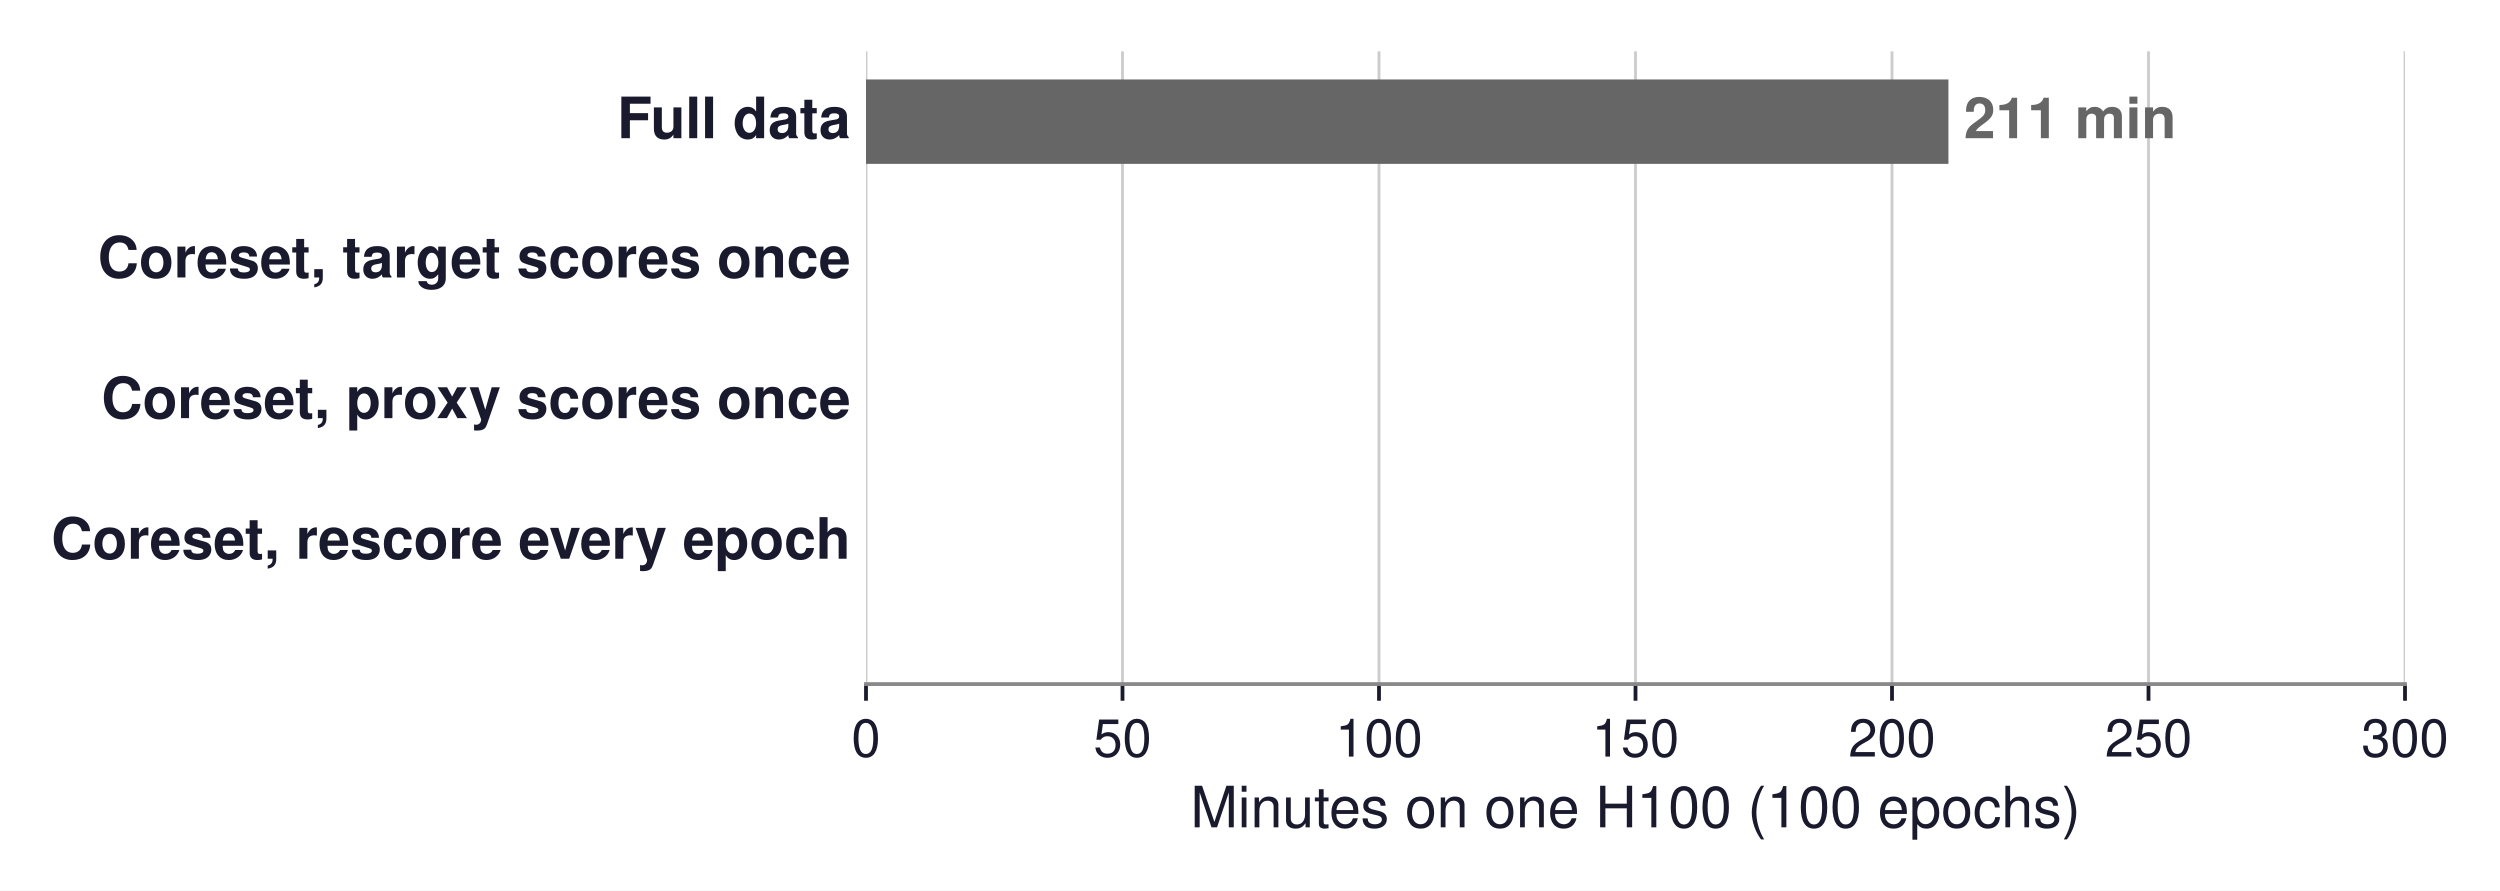
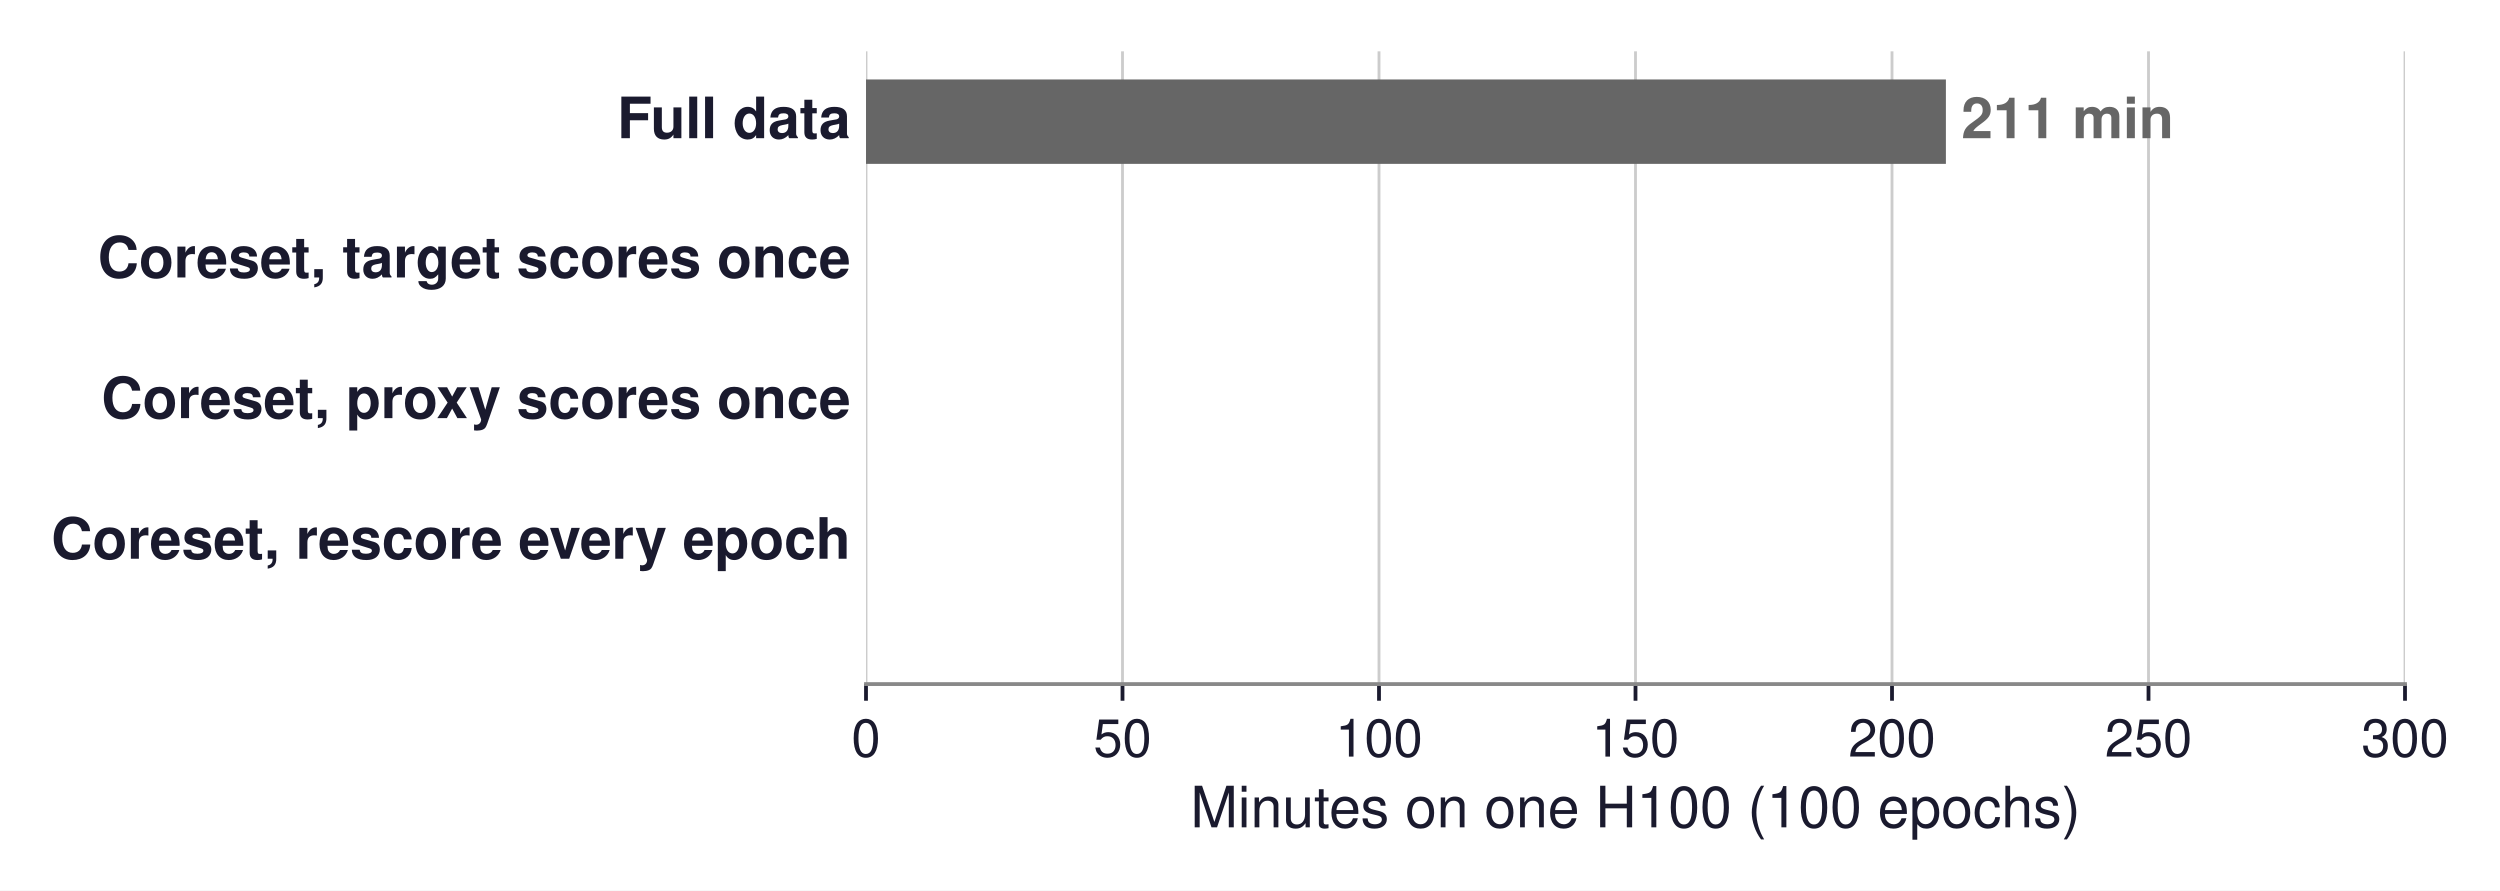
<svg xmlns="http://www.w3.org/2000/svg" xmlns:xlink="http://www.w3.org/1999/xlink" width="525.729pt" height="187.276pt" viewBox="0 0 525.729 187.276" version="1.1">
  <defs>
    <style type="text/css">*{stroke-linejoin: round; stroke-linecap: butt}</style>
  </defs>
  <g id="figure_1">
    <g id="patch_1">
      <path d="M -0 187.276  L 525.729 187.276  L 525.729 0  L -0 0  z " style="fill: #ffffff" />
    </g>
    <g id="axes_1">
      <g id="patch_2">
        <path d="M 182.113 143.856  L 505.753 143.856  L 505.753 10.8  L 182.113 10.8  z " style="fill: #ffffff" />
      </g>
      <g id="matplotlib.axis_1">
        <g id="xtick_1">
          <g id="line2d_1">
-             <path d="M 182.113 143.856  L 182.113 10.8  " clip-path="url(#p660cd11e37)" style="fill: none; stroke: #cccccc; stroke-width: 0.6; stroke-linecap: square" />
+             <path d="M 182.113 143.856  L 182.113 10.8  " clip-path="url(#pc0386cecd6)" style="fill: none; stroke: #cccccc; stroke-width: 0.6; stroke-linecap: square" />
          </g>
          <g id="line2d_2">
            <defs>
-               <path id="m4bd201d700" d="M 0 0  L 0 3.5  " style="stroke: #1a1a2e; stroke-width: 0.8" />
+               <path id="md3af07a355" d="M 0 0  L 0 3.5  " style="stroke: #1a1a2e; stroke-width: 0.8" />
            </defs>
            <g>
-               <use xlink:href="#m4bd201d700" x="182.113" y="143.856" style="fill: #1a1a2e; stroke: #1a1a2e; stroke-width: 0.8" />
+               <use xlink:href="#md3af07a355" x="182.113" y="143.856" style="fill: #1a1a2e; stroke: #1a1a2e; stroke-width: 0.8" />
            </g>
          </g>
          <g id="text_1">
            <text style="font-size: 11px; font-family: 'Helvetica', 'Arial', 'DejaVu Sans', sans-serif; text-anchor: middle; fill: #1a1a2e" x="182.113" y="159.106" transform="rotate(-0 182.1133 159.106)">0</text>
          </g>
        </g>
        <g id="xtick_2">
          <g id="line2d_3">
-             <path d="M 236.053 143.856  L 236.053 10.8  " clip-path="url(#p660cd11e37)" style="fill: none; stroke: #cccccc; stroke-width: 0.6; stroke-linecap: square" />
+             <path d="M 236.053 143.856  L 236.053 10.8  " clip-path="url(#pc0386cecd6)" style="fill: none; stroke: #cccccc; stroke-width: 0.6; stroke-linecap: square" />
          </g>
          <g id="line2d_4">
            <g>
-               <use xlink:href="#m4bd201d700" x="236.053" y="143.856" style="fill: #1a1a2e; stroke: #1a1a2e; stroke-width: 0.8" />
+               <use xlink:href="#md3af07a355" x="236.053" y="143.856" style="fill: #1a1a2e; stroke: #1a1a2e; stroke-width: 0.8" />
            </g>
          </g>
          <g id="text_2">
            <text style="font-size: 11px; font-family: 'Helvetica', 'Arial', 'DejaVu Sans', sans-serif; text-anchor: middle; fill: #1a1a2e" x="236.053" y="159.106" transform="rotate(-0 236.0533 159.106)">50</text>
          </g>
        </g>
        <g id="xtick_3">
          <g id="line2d_5">
-             <path d="M 289.993 143.856  L 289.993 10.8  " clip-path="url(#p660cd11e37)" style="fill: none; stroke: #cccccc; stroke-width: 0.6; stroke-linecap: square" />
+             <path d="M 289.993 143.856  L 289.993 10.8  " clip-path="url(#pc0386cecd6)" style="fill: none; stroke: #cccccc; stroke-width: 0.6; stroke-linecap: square" />
          </g>
          <g id="line2d_6">
            <g>
-               <use xlink:href="#m4bd201d700" x="289.993" y="143.856" style="fill: #1a1a2e; stroke: #1a1a2e; stroke-width: 0.8" />
+               <use xlink:href="#md3af07a355" x="289.993" y="143.856" style="fill: #1a1a2e; stroke: #1a1a2e; stroke-width: 0.8" />
            </g>
          </g>
          <g id="text_3">
            <text style="font-size: 11px; font-family: 'Helvetica', 'Arial', 'DejaVu Sans', sans-serif; text-anchor: middle; fill: #1a1a2e" x="289.993" y="159.106" transform="rotate(-0 289.9933 159.106)">100</text>
          </g>
        </g>
        <g id="xtick_4">
          <g id="line2d_7">
-             <path d="M 343.933 143.856  L 343.933 10.8  " clip-path="url(#p660cd11e37)" style="fill: none; stroke: #cccccc; stroke-width: 0.6; stroke-linecap: square" />
+             <path d="M 343.933 143.856  L 343.933 10.8  " clip-path="url(#pc0386cecd6)" style="fill: none; stroke: #cccccc; stroke-width: 0.6; stroke-linecap: square" />
          </g>
          <g id="line2d_8">
            <g>
-               <use xlink:href="#m4bd201d700" x="343.933" y="143.856" style="fill: #1a1a2e; stroke: #1a1a2e; stroke-width: 0.8" />
+               <use xlink:href="#md3af07a355" x="343.933" y="143.856" style="fill: #1a1a2e; stroke: #1a1a2e; stroke-width: 0.8" />
            </g>
          </g>
          <g id="text_4">
            <text style="font-size: 11px; font-family: 'Helvetica', 'Arial', 'DejaVu Sans', sans-serif; text-anchor: middle; fill: #1a1a2e" x="343.933" y="159.106" transform="rotate(-0 343.9333 159.106)">150</text>
          </g>
        </g>
        <g id="xtick_5">
          <g id="line2d_9">
-             <path d="M 397.873 143.856  L 397.873 10.8  " clip-path="url(#p660cd11e37)" style="fill: none; stroke: #cccccc; stroke-width: 0.6; stroke-linecap: square" />
+             <path d="M 397.873 143.856  L 397.873 10.8  " clip-path="url(#pc0386cecd6)" style="fill: none; stroke: #cccccc; stroke-width: 0.6; stroke-linecap: square" />
          </g>
          <g id="line2d_10">
            <g>
-               <use xlink:href="#m4bd201d700" x="397.873" y="143.856" style="fill: #1a1a2e; stroke: #1a1a2e; stroke-width: 0.8" />
+               <use xlink:href="#md3af07a355" x="397.873" y="143.856" style="fill: #1a1a2e; stroke: #1a1a2e; stroke-width: 0.8" />
            </g>
          </g>
          <g id="text_5">
            <text style="font-size: 11px; font-family: 'Helvetica', 'Arial', 'DejaVu Sans', sans-serif; text-anchor: middle; fill: #1a1a2e" x="397.873" y="159.106" transform="rotate(-0 397.8733 159.106)">200</text>
          </g>
        </g>
        <g id="xtick_6">
          <g id="line2d_11">
-             <path d="M 451.813 143.856  L 451.813 10.8  " clip-path="url(#p660cd11e37)" style="fill: none; stroke: #cccccc; stroke-width: 0.6; stroke-linecap: square" />
+             <path d="M 451.813 143.856  L 451.813 10.8  " clip-path="url(#pc0386cecd6)" style="fill: none; stroke: #cccccc; stroke-width: 0.6; stroke-linecap: square" />
          </g>
          <g id="line2d_12">
            <g>
-               <use xlink:href="#m4bd201d700" x="451.813" y="143.856" style="fill: #1a1a2e; stroke: #1a1a2e; stroke-width: 0.8" />
+               <use xlink:href="#md3af07a355" x="451.813" y="143.856" style="fill: #1a1a2e; stroke: #1a1a2e; stroke-width: 0.8" />
            </g>
          </g>
          <g id="text_6">
            <text style="font-size: 11px; font-family: 'Helvetica', 'Arial', 'DejaVu Sans', sans-serif; text-anchor: middle; fill: #1a1a2e" x="451.813" y="159.106" transform="rotate(-0 451.8133 159.106)">250</text>
          </g>
        </g>
        <g id="xtick_7">
          <g id="line2d_13">
-             <path d="M 505.753 143.856  L 505.753 10.8  " clip-path="url(#p660cd11e37)" style="fill: none; stroke: #cccccc; stroke-width: 0.6; stroke-linecap: square" />
+             <path d="M 505.753 143.856  L 505.753 10.8  " clip-path="url(#pc0386cecd6)" style="fill: none; stroke: #cccccc; stroke-width: 0.6; stroke-linecap: square" />
          </g>
          <g id="line2d_14">
            <g>
-               <use xlink:href="#m4bd201d700" x="505.753" y="143.856" style="fill: #1a1a2e; stroke: #1a1a2e; stroke-width: 0.8" />
+               <use xlink:href="#md3af07a355" x="505.753" y="143.856" style="fill: #1a1a2e; stroke: #1a1a2e; stroke-width: 0.8" />
            </g>
          </g>
          <g id="text_7">
            <text style="font-size: 11px; font-family: 'Helvetica', 'Arial', 'DejaVu Sans', sans-serif; text-anchor: middle; fill: #1a1a2e" x="505.753" y="159.106" transform="rotate(-0 505.7533 159.106)">300</text>
          </g>
        </g>
        <g id="text_8">
          <text style="font-size: 12px; font-family: 'Helvetica', 'Arial', 'DejaVu Sans', sans-serif; text-anchor: middle; fill: #1a1a2e" x="343.933" y="173.975" transform="rotate(-0 343.9333 173.9751)">Minutes on one H100 (100 epochs)</text>
        </g>
      </g>
      <g id="matplotlib.axis_2" />
      <g id="patch_3">
-         <path d="M 182.113 34.454  L 409.74 34.454  L 409.74 16.714  L 182.113 16.714  z " clip-path="url(#p660cd11e37)" style="fill: #666666" />
+         <path d="M 182.113 34.454  L 409.206 34.454  L 409.206 16.714  L 182.113 16.714  z " clip-path="url(#pc0386cecd6)" style="fill: #666666" />
      </g>
      <g id="patch_4">
-         <path d="M 182.868 64.022  L 206.063 64.022  L 206.063 46.282  L 182.868 46.282  L 182.868 64.022  z " clip-path="url(#p660cd11e37)" style="fill: none; opacity: 0" />
+         <path d="M 182.87 64.022  L 205.58 64.022  L 205.58 46.282  L 182.87 46.282  L 182.87 64.022  z " clip-path="url(#pc0386cecd6)" style="fill: none; opacity: 0" />
      </g>
      <g id="patch_5">
-         <path d="M 182.113 64.022  L 182.868 64.022  L 182.868 46.282  L 182.113 46.282  L 182.113 64.022  z " clip-path="url(#p660cd11e37)" style="fill: none; opacity: 0" />
+         <path d="M 182.113 64.022  L 182.87 64.022  L 182.87 46.282  L 182.113 46.282  L 182.113 64.022  z " clip-path="url(#pc0386cecd6)" style="fill: none; opacity: 0" />
      </g>
      <g id="patch_6">
-         <path d="M 182.437 93.59  L 205.739 93.59  L 205.739 75.85  L 182.437 75.85  L 182.437 93.59  z " clip-path="url(#p660cd11e37)" style="fill: none; opacity: 0" />
+         <path d="M 182.446 93.59  L 205.155 93.59  L 205.155 75.85  L 182.446 75.85  L 182.446 93.59  z " clip-path="url(#pc0386cecd6)" style="fill: none; opacity: 0" />
      </g>
      <g id="patch_7">
-         <path d="M 182.113 93.59  L 182.437 93.59  L 182.437 75.85  L 182.113 75.85  L 182.113 93.59  z " clip-path="url(#p660cd11e37)" style="fill: none; opacity: 0" />
+         <path d="M 182.113 93.59  L 182.446 93.59  L 182.446 75.85  L 182.113 75.85  L 182.113 93.59  z " clip-path="url(#pc0386cecd6)" style="fill: none; opacity: 0" />
      </g>
      <g id="patch_8">
-         <path d="M 257.629 123.158  L 280.392 123.158  L 280.392 105.418  L 257.629 105.418  L 257.629 123.158  z " clip-path="url(#p660cd11e37)" style="fill: none; opacity: 0" />
+         <path d="M 257.811 123.158  L 280.52 123.158  L 280.52 105.418  L 257.811 105.418  L 257.811 123.158  z " clip-path="url(#pc0386cecd6)" style="fill: none; opacity: 0" />
      </g>
      <g id="patch_9">
-         <path d="M 182.113 123.158  L 257.629 123.158  L 257.629 105.418  L 182.113 105.418  L 182.113 123.158  z " clip-path="url(#p660cd11e37)" style="fill: none; opacity: 0" />
+         <path d="M 182.113 123.158  L 257.811 123.158  L 257.811 105.418  L 182.113 105.418  L 182.113 123.158  z " clip-path="url(#pc0386cecd6)" style="fill: none; opacity: 0" />
      </g>
      <g id="patch_10">
        <path d="M 182.113 143.856  L 505.753 143.856  " style="fill: none; stroke: #888888; stroke-width: 0.8; stroke-linejoin: miter; stroke-linecap: square" />
      </g>
      <g id="text_9">
        <text style="font-weight: 700; font-size: 12px; font-family: 'Helvetica', 'Arial', 'DejaVu Sans', sans-serif; text-anchor: end; fill: #1a1a2e" x="178.877" y="29.064" transform="rotate(-0 178.8769 29.06447)">Full data</text>
      </g>
      <g id="text_10">
-         <text style="font-weight: 700; font-size: 12px; font-family: 'Helvetica', 'Arial', 'DejaVu Sans', sans-serif; text-anchor: start; fill: #666666" x="412.976" y="29.064" transform="rotate(-0 412.9765 29.06447)">211 min</text>
+         <text style="font-weight: 700; font-size: 12px; font-family: 'Helvetica', 'Arial', 'DejaVu Sans', sans-serif; text-anchor: start; fill: #666666" x="412.443" y="29.064" transform="rotate(-0 412.4427 29.06447)">211 min</text>
      </g>
      <g id="text_11">
        <text style="font-weight: 700; font-size: 12px; font-family: 'Helvetica', 'Arial', 'DejaVu Sans', sans-serif; text-anchor: end; fill: #1a1a2e" x="178.877" y="58.345" transform="rotate(-0 178.8769 58.34513)">Coreset, target scores once</text>
      </g>
      <g id="text_12">
-         <text style="font-weight: 700; font-size: 12px; font-family: 'Helvetica', 'Arial', 'DejaVu Sans', sans-serif; text-anchor: start; fill: #008f45; opacity: 0" x="209.299" y="58.632" transform="rotate(-0 209.299 58.63247)">saves 89.5%</text>
+         <text style="font-weight: 700; font-size: 12px; font-family: 'Helvetica', 'Arial', 'DejaVu Sans', sans-serif; text-anchor: start; fill: #008f45; opacity: 0" x="208.816" y="58.632" transform="rotate(-0 208.816 58.63247)">saves 89.7%</text>
      </g>
      <g id="text_13">
        <text style="font-weight: 700; font-size: 12px; font-family: 'Helvetica', 'Arial', 'DejaVu Sans', sans-serif; text-anchor: end; fill: #1a1a2e" x="178.877" y="87.928" transform="rotate(-0 178.8769 87.92812)">Coreset, proxy scores once</text>
      </g>
      <g id="text_14">
-         <text style="font-weight: 700; font-size: 12px; font-family: 'Helvetica', 'Arial', 'DejaVu Sans', sans-serif; text-anchor: start; fill: #008f45; opacity: 0" x="208.975" y="88.2" transform="rotate(-0 208.9754 88.20047)">saves 89.6%</text>
+         <text style="font-weight: 700; font-size: 12px; font-family: 'Helvetica', 'Arial', 'DejaVu Sans', sans-serif; text-anchor: start; fill: #008f45; opacity: 0" x="208.391" y="88.2" transform="rotate(-0 208.3913 88.20047)">saves 89.9%</text>
      </g>
      <g id="text_15">
        <text style="font-weight: 700; font-size: 12px; font-family: 'Helvetica', 'Arial', 'DejaVu Sans', sans-serif; text-anchor: end; fill: #1a1a2e" x="178.877" y="117.496" transform="rotate(-0 178.8769 117.4961)">Coreset, rescore every epoch</text>
      </g>
      <g id="text_16">
-         <text style="font-weight: 700; font-size: 12px; font-family: 'Helvetica', 'Arial', 'DejaVu Sans', sans-serif; text-anchor: start; fill: #cb202d; opacity: 0" x="283.628" y="117.768" transform="rotate(-0 283.6284 117.7685)">70 + 21 min: saves 57%</text>
+         <text style="font-weight: 700; font-size: 12px; font-family: 'Helvetica', 'Arial', 'DejaVu Sans', sans-serif; text-anchor: start; fill: #cb202d; opacity: 0" x="283.757" y="117.768" transform="rotate(-0 283.7566 117.7685)">70 + 21 min: saves 57%</text>
      </g>
      <g id="text_17">
        <text style="font-weight: 700; font-size: 11px; font-family: 'Helvetica', 'Arial', 'DejaVu Sans', sans-serif; text-anchor: middle; fill: #e67817; opacity: 0" x="219.871" y="140.87" transform="rotate(-0 219.8713 140.8702)">scoring</text>
      </g>
    </g>
  </g>
  <defs>
-     <clipPath id="p660cd11e37">
+     <clipPath id="pc0386cecd6">
      <rect x="182.113" y="10.8" width="323.64" height="133.056" />
    </clipPath>
  </defs>
</svg>
